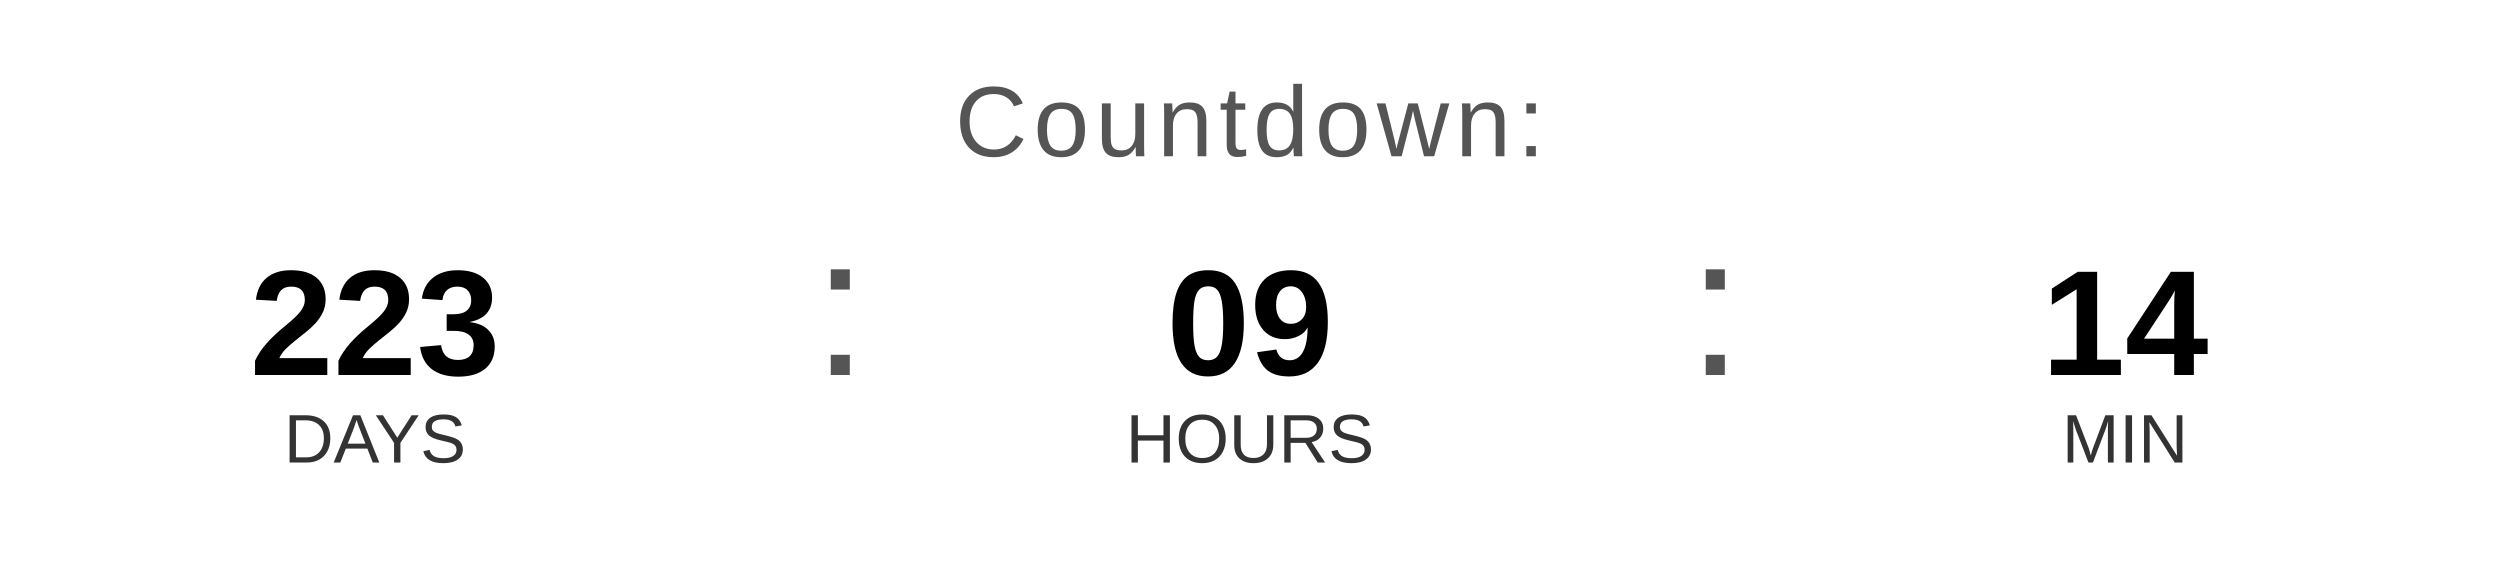
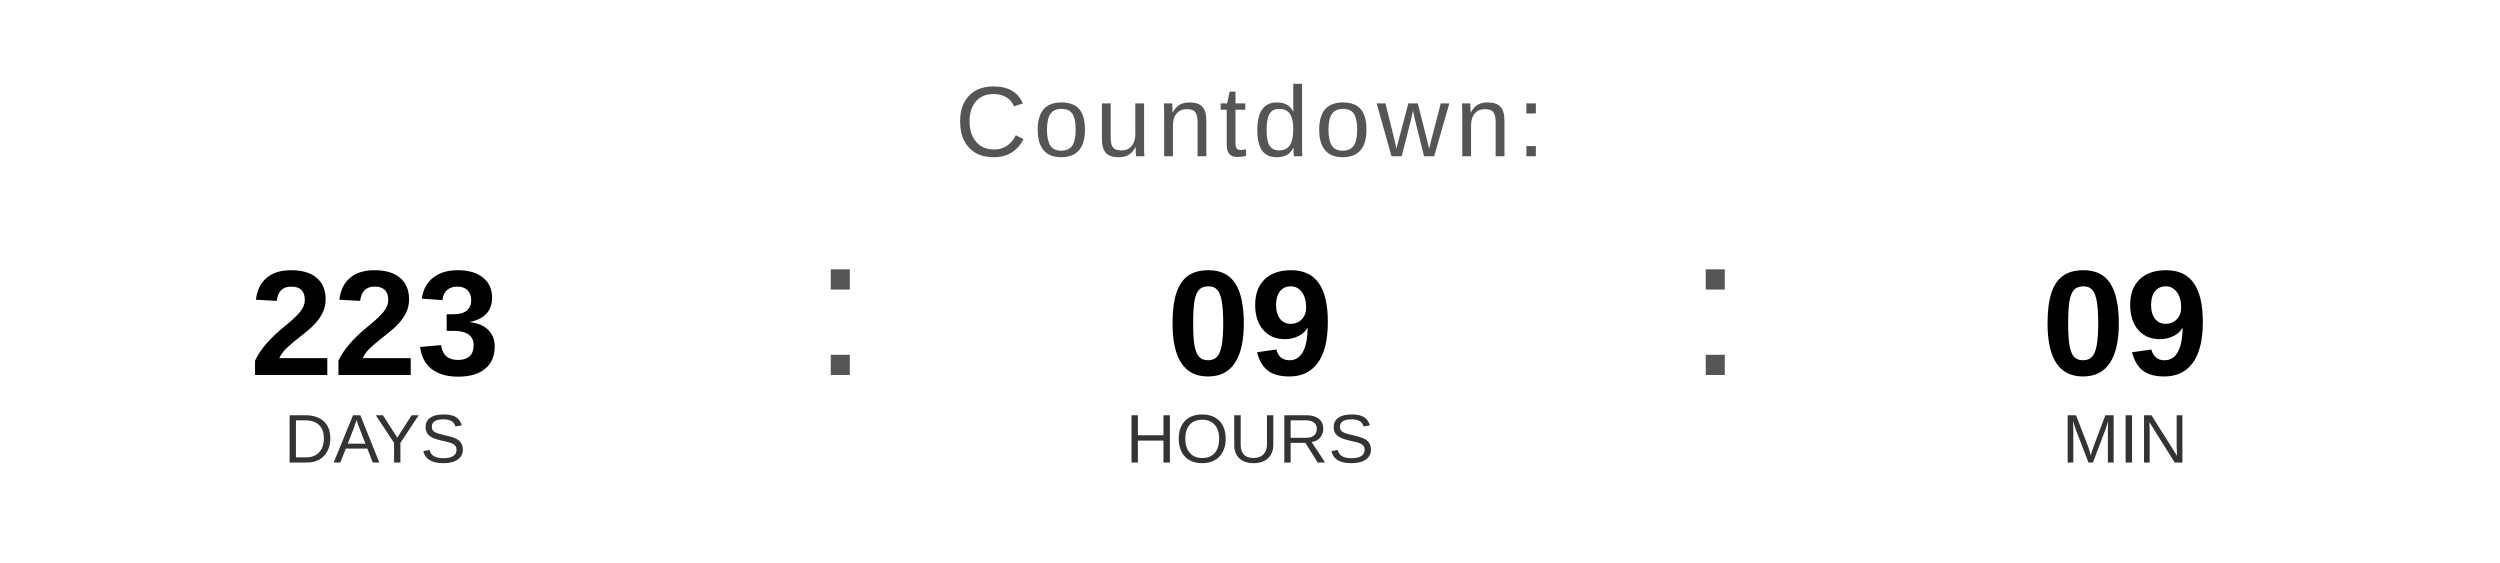
<svg xmlns="http://www.w3.org/2000/svg" width="400" height="90" viewBox="0 0 400 90">
  <text x="200" y="25" font-family="Arial, Helvetica, sans-serif" font-size="16" fill="#555555" text-anchor="middle" letter-spacing="1">
    Countdown:
  </text>
  <text x="60" y="60" font-family="Arial, Helvetica, sans-serif" font-size="24" font-weight="bold" fill="#000000" text-anchor="middle">223</text>
  <text x="60" y="74" font-family="Arial, Helvetica, sans-serif" font-size="11" fill="#333333" text-anchor="middle">DAYS</text>
  <text x="130" y="60" font-family="Arial, sans-serif" font-size="32" fill="#555555">:</text>
  <text x="200" y="60" font-family="Arial, Helvetica, sans-serif" font-size="24" font-weight="bold" fill="#000000" text-anchor="middle">09</text>
  <text x="200" y="74" font-family="Arial, Helvetica, sans-serif" font-size="11" fill="#333333" text-anchor="middle">HOURS</text>
  <text x="270" y="60" font-family="Arial, sans-serif" font-size="32" fill="#555555">:</text>
-   <text x="340" y="60" font-family="Arial, Helvetica, sans-serif" font-size="24" font-weight="bold" fill="#000000" text-anchor="middle">14</text>
+   <text x="340" y="60" font-family="Arial, Helvetica, sans-serif" font-size="24" font-weight="bold" fill="#000000" text-anchor="middle">09</text>
  <text x="340" y="74" font-family="Arial, Helvetica, sans-serif" font-size="11" fill="#333333" text-anchor="middle">MIN</text>
</svg>
